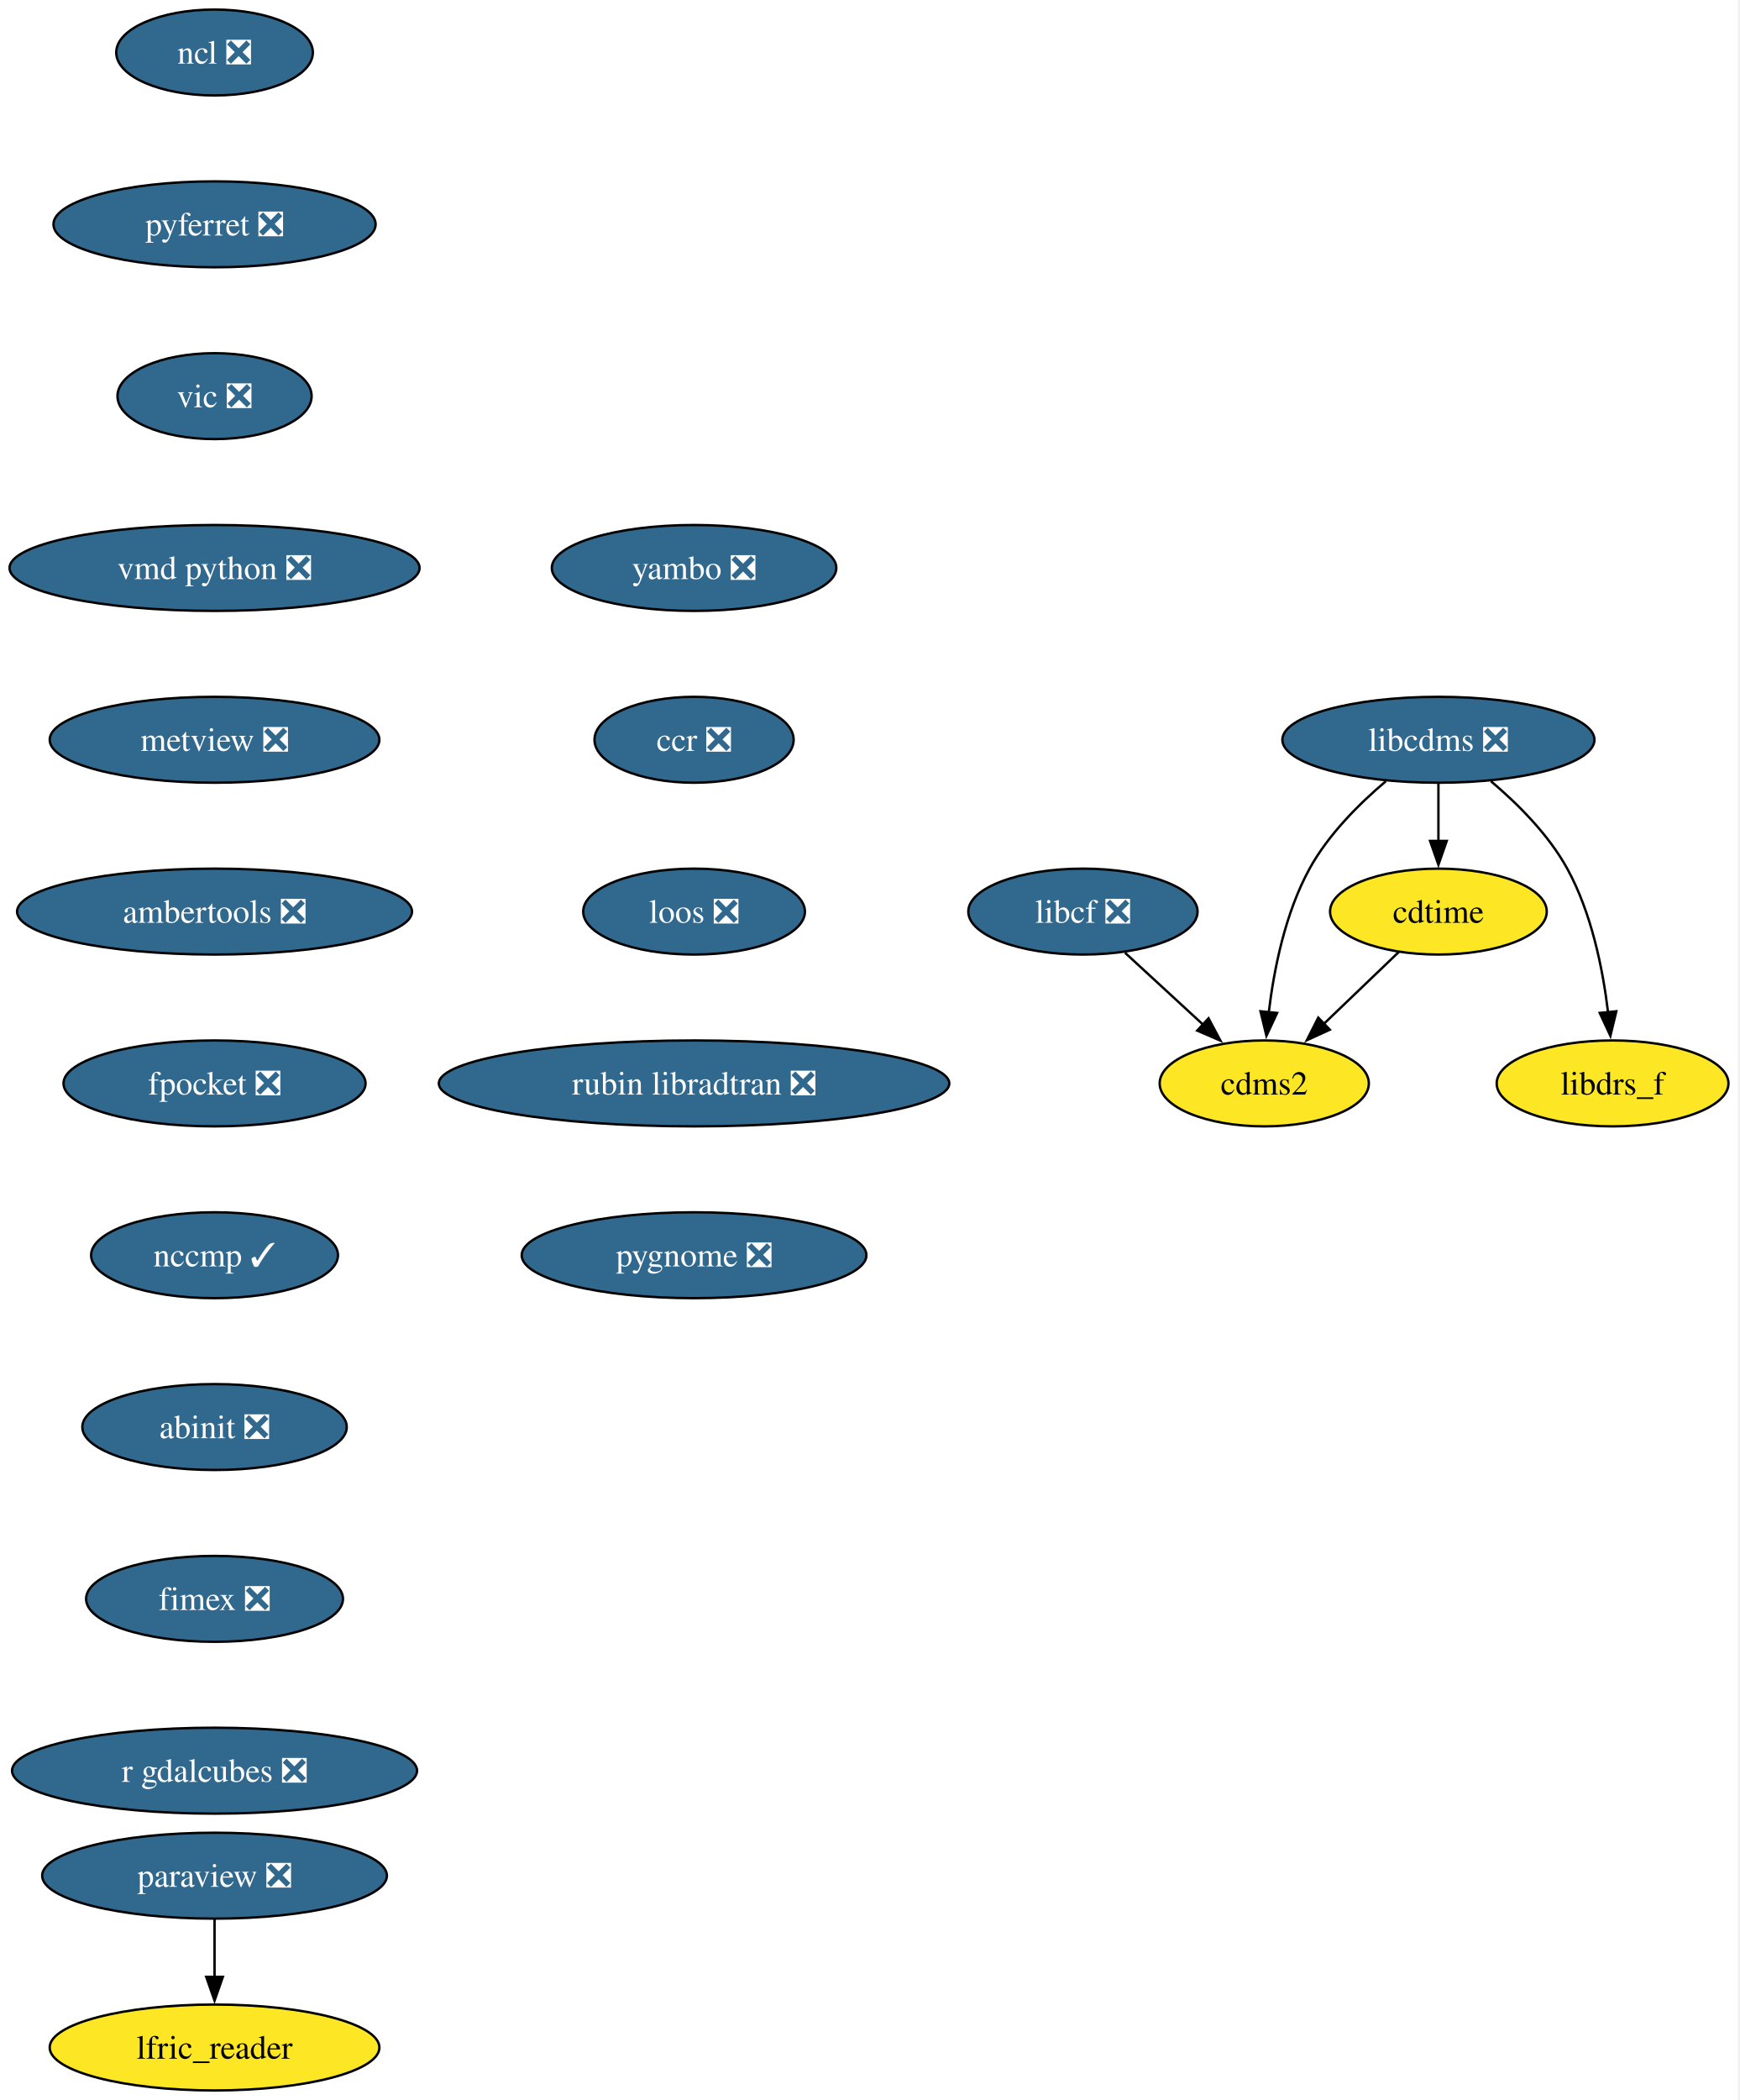
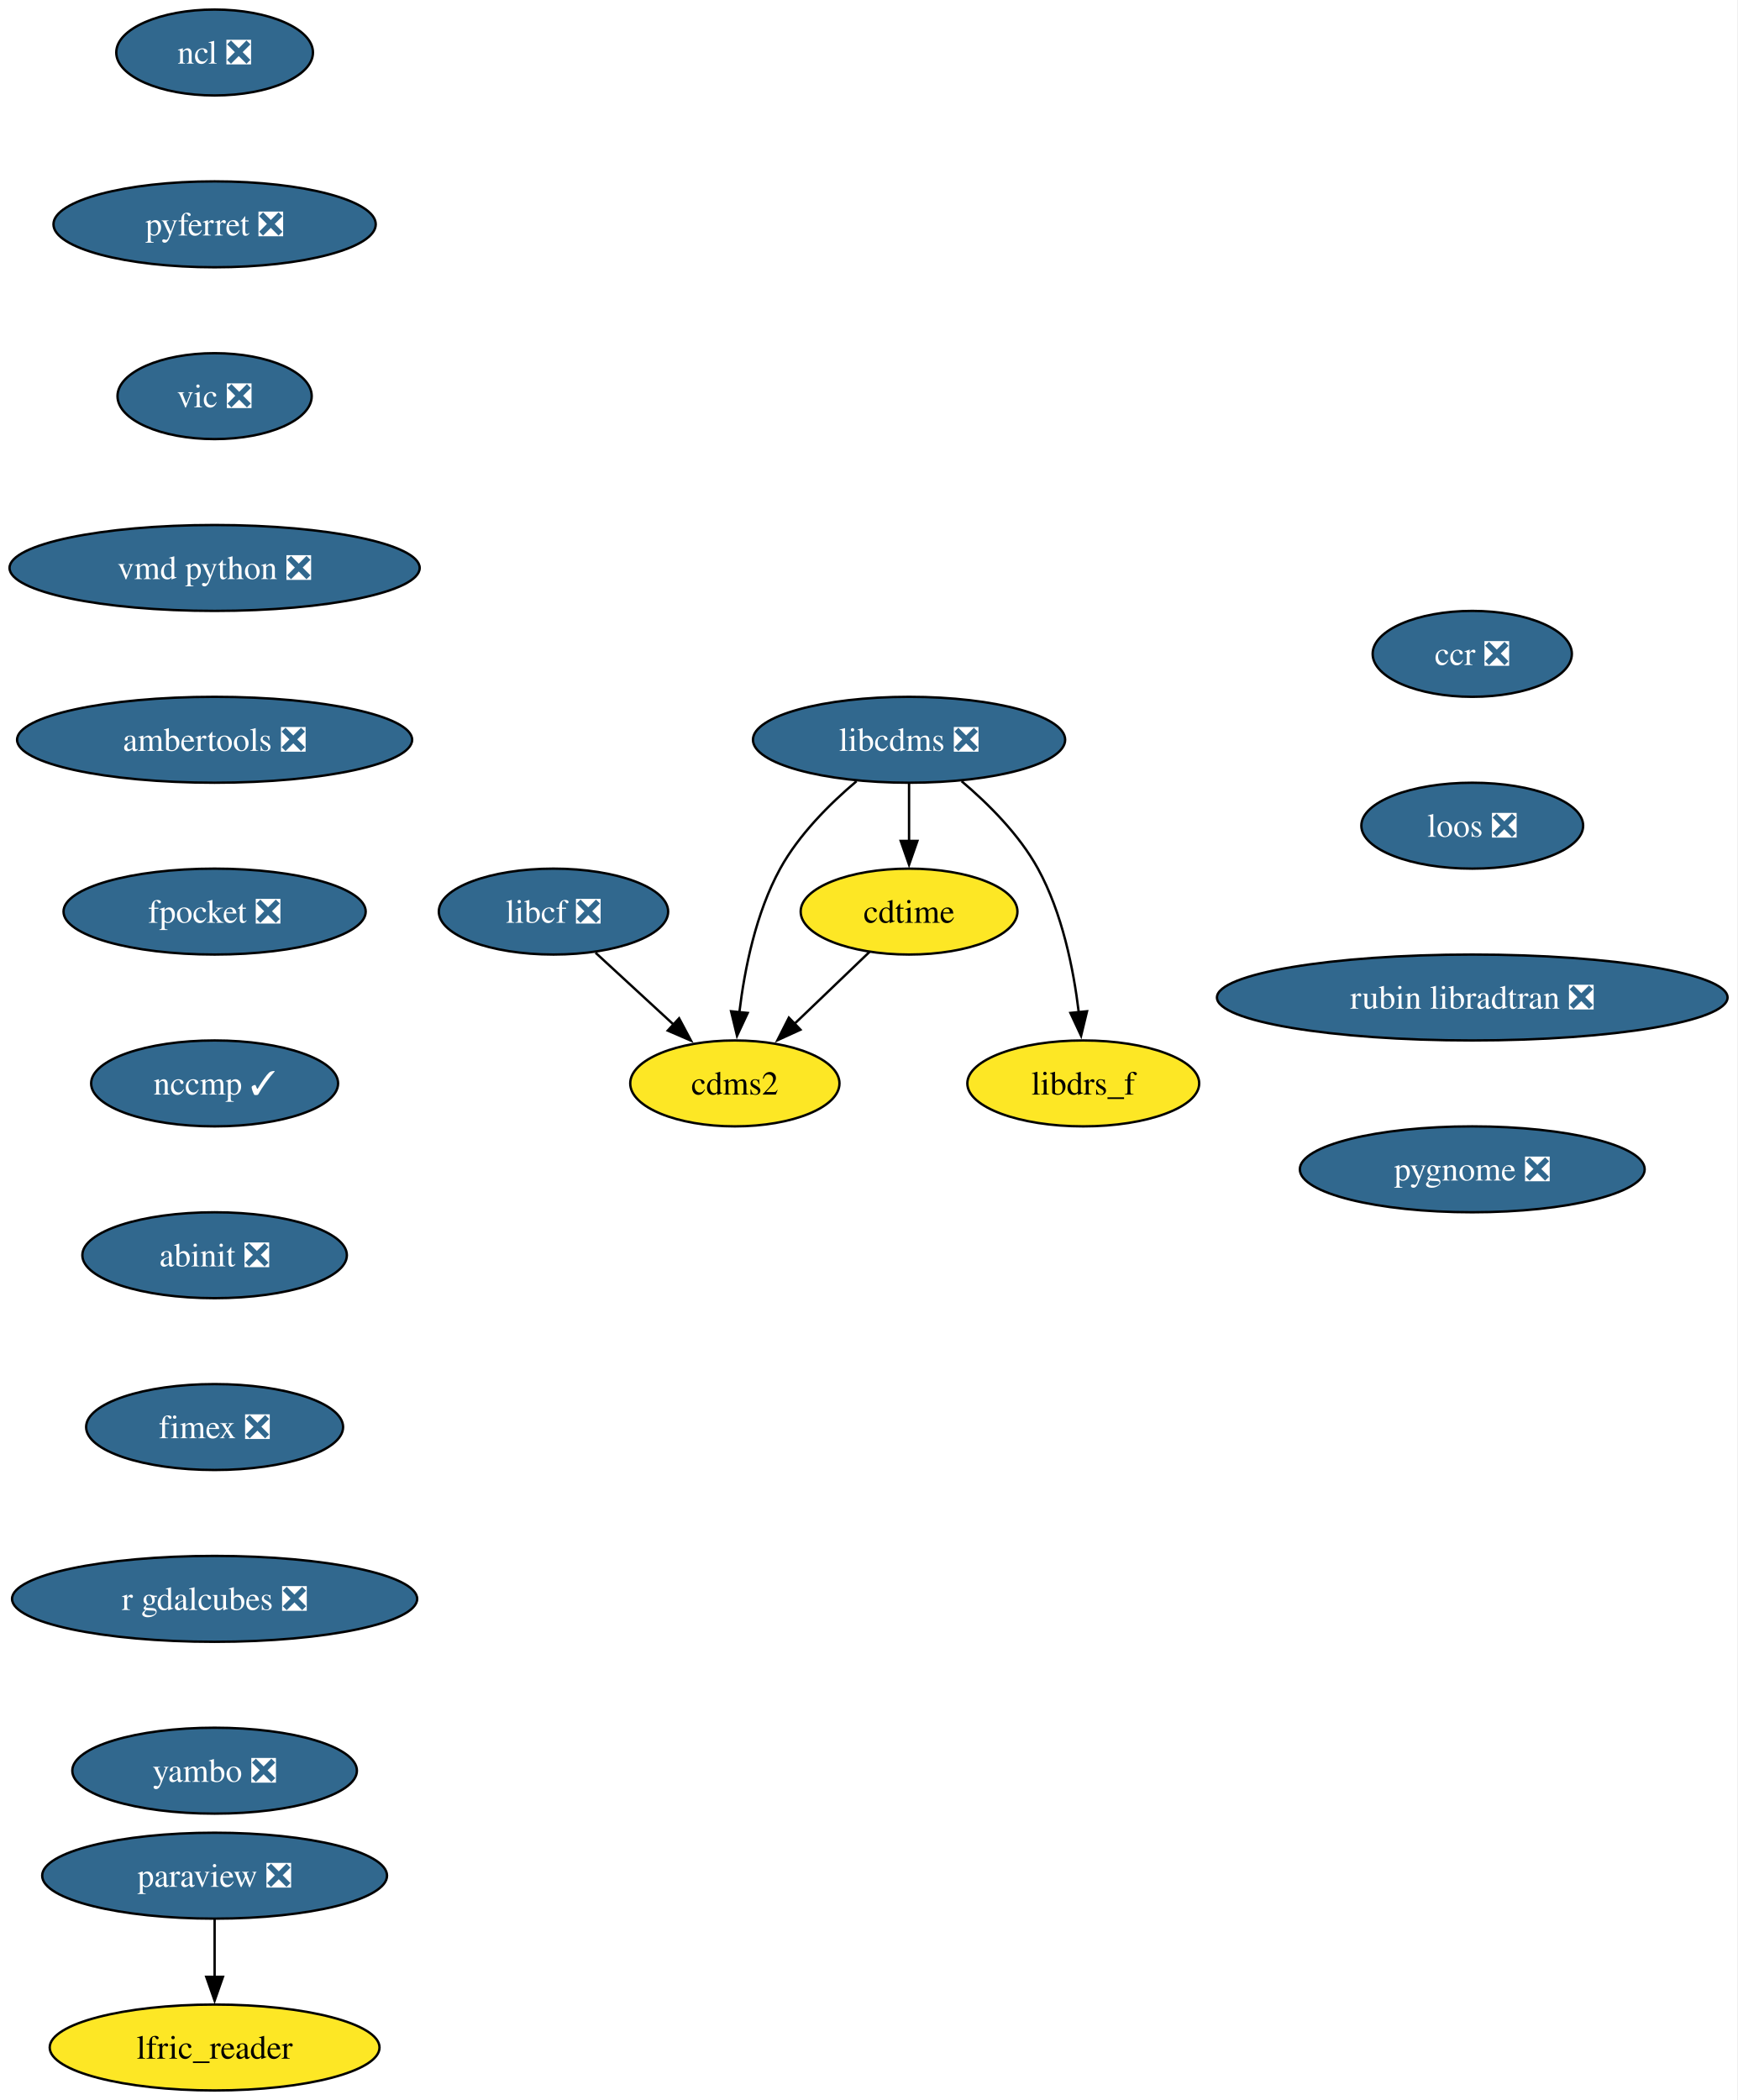
- <svg xmlns="http://www.w3.org/2000/svg" xmlns:xlink="http://www.w3.org/1999/xlink" width="729pt" height="880pt" viewBox="0.00 0.00 729.00 880.00">
+ <svg xmlns="http://www.w3.org/2000/svg" xmlns:xlink="http://www.w3.org/1999/xlink" width="728pt" height="880pt" viewBox="0.00 0.00 728.00 880.00">
  <g id="graph0" class="graph" transform="scale(1 1) rotate(0) translate(4 876)">
-     <polygon fill="white" stroke="none" points="-4,4 -4,-876 724.51,-876 724.51,4 -4,4" />
+     <polygon fill="white" stroke="none" points="-4,4 -4,-876 723.91,-876 723.91,4 -4,4" />
    <g id="node1" class="node">
      <g id="a_node1">
        <a xlink:href="https://github.com/conda-forge/cdms2-feedstock" xlink:title="cdms2">
-           <ellipse fill="#fde725" stroke="black" cx="525.93" cy="-422" rx="43.84" ry="18" />
-           <text xml:space="preserve" text-anchor="middle" x="525.93" y="-417.32" font-family="Times,serif" font-size="14.00">cdms2</text>
+           <ellipse fill="#fde725" stroke="black" cx="303.93" cy="-422" rx="43.84" ry="18" />
+           <text xml:space="preserve" text-anchor="middle" x="303.93" y="-417.32" font-family="Times,serif" font-size="14.00">cdms2</text>
        </a>
      </g>
    </g>
    <g id="node2" class="node">
      <g id="a_node2">
        <a xlink:href="https://github.com/conda-forge/cdtime-feedstock" xlink:title="cdtime">
-           <ellipse fill="#fde725" stroke="black" cx="598.93" cy="-494" rx="45.42" ry="18" />
-           <text xml:space="preserve" text-anchor="middle" x="598.93" y="-489.32" font-family="Times,serif" font-size="14.00">cdtime</text>
+           <ellipse fill="#fde725" stroke="black" cx="376.93" cy="-494" rx="45.42" ry="18" />
+           <text xml:space="preserve" text-anchor="middle" x="376.93" y="-489.32" font-family="Times,serif" font-size="14.00">cdtime</text>
        </a>
      </g>
    </g>
    <g id="edge1" class="edge">
-       <path fill="none" stroke="black" d="M582.37,-477.12C573.1,-468.23 561.36,-456.97 550.99,-447.03" />
-       <polygon fill="black" stroke="black" points="553.42,-444.51 543.78,-440.11 548.57,-449.56 553.42,-444.51" />
+       <path fill="none" stroke="black" d="M360.37,-477.12C351.1,-468.23 339.36,-456.97 328.99,-447.03" />
+       <polygon fill="black" stroke="black" points="331.42,-444.51 321.78,-440.11 326.57,-449.56 331.42,-444.51" />
    </g>
    <g id="node3" class="node">
      <g id="a_node3">
        <a xlink:href="https://github.com/conda-forge/libcdms-feedstock/pull/59" xlink:title="libcdms ❎">
-           <ellipse fill="#31688e" stroke="black" cx="598.93" cy="-566" rx="65.41" ry="18" />
-           <text xml:space="preserve" text-anchor="middle" x="598.93" y="-561.33" font-family="Times,serif" font-size="14.00" fill="white">libcdms ❎</text>
+           <ellipse fill="#31688e" stroke="black" cx="376.93" cy="-566" rx="65.41" ry="18" />
+           <text xml:space="preserve" text-anchor="middle" x="376.93" y="-561.33" font-family="Times,serif" font-size="14.00" fill="white">libcdms ❎</text>
        </a>
      </g>
    </g>
    <g id="edge2" class="edge">
-       <path fill="none" stroke="black" d="M576.92,-548.64C565.69,-539.16 552.78,-526.27 544.93,-512 534.74,-493.46 530.01,-469.97 527.82,-451.78" />
-       <polygon fill="black" stroke="black" points="531.32,-451.53 526.84,-441.93 524.35,-452.23 531.32,-451.53" />
+       <path fill="none" stroke="black" d="M354.92,-548.64C343.69,-539.16 330.78,-526.27 322.93,-512 312.74,-493.46 308.01,-469.97 305.82,-451.78" />
+       <polygon fill="black" stroke="black" points="309.32,-451.53 304.84,-441.93 302.35,-452.23 309.32,-451.53" />
    </g>
    <g id="edge3" class="edge">
-       <path fill="none" stroke="black" d="M598.93,-547.7C598.93,-540.41 598.93,-531.73 598.93,-523.54" />
-       <polygon fill="black" stroke="black" points="602.43,-523.62 598.93,-513.62 595.43,-523.62 602.43,-523.62" />
+       <path fill="none" stroke="black" d="M376.93,-547.7C376.93,-540.41 376.93,-531.73 376.93,-523.54" />
+       <polygon fill="black" stroke="black" points="380.43,-523.62 376.93,-513.62 373.43,-523.62 380.43,-523.62" />
    </g>
    <g id="node4" class="node">
      <g id="a_node4">
        <a xlink:href="https://github.com/conda-forge/libdrs_f-feedstock" xlink:title="libdrs_f">
-           <ellipse fill="#fde725" stroke="black" cx="671.93" cy="-422" rx="48.58" ry="18" />
-           <text xml:space="preserve" text-anchor="middle" x="671.93" y="-417.32" font-family="Times,serif" font-size="14.00">libdrs_f</text>
+           <ellipse fill="#fde725" stroke="black" cx="449.93" cy="-422" rx="48.58" ry="18" />
+           <text xml:space="preserve" text-anchor="middle" x="449.93" y="-417.32" font-family="Times,serif" font-size="14.00">libdrs_f</text>
        </a>
      </g>
    </g>
    <g id="edge4" class="edge">
-       <path fill="none" stroke="black" d="M620.94,-548.64C632.17,-539.16 645.09,-526.27 652.93,-512 663.12,-493.46 667.85,-469.97 670.04,-451.78" />
-       <polygon fill="black" stroke="black" points="673.51,-452.23 671.02,-441.93 666.55,-451.53 673.51,-452.23" />
+       <path fill="none" stroke="black" d="M398.94,-548.64C410.17,-539.16 423.09,-526.27 430.93,-512 441.12,-493.46 445.85,-469.97 448.04,-451.78" />
+       <polygon fill="black" stroke="black" points="451.51,-452.23 449.02,-441.93 444.55,-451.53 451.51,-452.23" />
    </g>
    <g id="node5" class="node">
      <g id="a_node5">
        <a xlink:href="https://github.com/conda-forge/libcf-feedstock/pull/55" xlink:title="libcf ❎">
-           <ellipse fill="#31688e" stroke="black" cx="449.93" cy="-494" rx="48.05" ry="18" />
-           <text xml:space="preserve" text-anchor="middle" x="449.93" y="-489.32" font-family="Times,serif" font-size="14.00" fill="white">libcf ❎</text>
+           <ellipse fill="#31688e" stroke="black" cx="227.93" cy="-494" rx="48.05" ry="18" />
+           <text xml:space="preserve" text-anchor="middle" x="227.93" y="-489.32" font-family="Times,serif" font-size="14.00" fill="white">libcf ❎</text>
        </a>
      </g>
    </g>
    <g id="edge5" class="edge">
-       <path fill="none" stroke="black" d="M467.56,-476.76C477.32,-467.78 489.62,-456.45 500.41,-446.51" />
-       <polygon fill="black" stroke="black" points="502.57,-449.28 507.55,-439.93 497.82,-444.13 502.57,-449.28" />
+       <path fill="none" stroke="black" d="M245.56,-476.76C255.32,-467.78 267.62,-456.45 278.41,-446.51" />
+       <polygon fill="black" stroke="black" points="280.57,-449.28 285.55,-439.93 275.82,-444.13 280.57,-449.28" />
    </g>
    <g id="node6" class="node">
      <g id="a_node6">
        <a xlink:href="https://github.com/conda-forge/ncl-feedstock/pull/165" xlink:title="ncl ❎">
          <ellipse fill="#31688e" stroke="black" cx="85.93" cy="-854" rx="41.21" ry="18" />
          <text xml:space="preserve" text-anchor="middle" x="85.93" y="-849.33" font-family="Times,serif" font-size="14.00" fill="white">ncl ❎</text>
        </a>
      </g>
    </g>
    <g id="node7" class="node">
      <g id="a_node7">
        <a xlink:href="https://github.com/conda-forge/pyferret-feedstock/pull/115" xlink:title="pyferret ❎">
          <ellipse fill="#31688e" stroke="black" cx="85.93" cy="-782" rx="67.52" ry="18" />
          <text xml:space="preserve" text-anchor="middle" x="85.93" y="-777.33" font-family="Times,serif" font-size="14.00" fill="white">pyferret ❎</text>
        </a>
      </g>
    </g>
    <g id="node10" class="node">
      <g id="a_node10">
        <a xlink:href="https://github.com/conda-forge/vic-feedstock/pull/24" xlink:title="vic ❎">
          <ellipse fill="#31688e" stroke="black" cx="85.93" cy="-710" rx="40.69" ry="18" />
          <text xml:space="preserve" text-anchor="middle" x="85.93" y="-705.33" font-family="Times,serif" font-size="14.00" fill="white">vic ❎</text>
        </a>
      </g>
    </g>
    <g id="node8" class="node">
      <g id="a_node8">
        <a xlink:href="https://github.com/conda-forge/paraview-feedstock/pull/291" xlink:title="paraview ❎">
          <ellipse fill="#31688e" stroke="black" cx="85.93" cy="-90" rx="72.25" ry="18" />
          <text xml:space="preserve" text-anchor="middle" x="85.93" y="-85.33" font-family="Times,serif" font-size="14.00" fill="white">paraview ❎</text>
        </a>
      </g>
    </g>
    <g id="node9" class="node">
      <g id="a_node9">
        <a xlink:href="https://github.com/conda-forge/lfric_reader-feedstock" xlink:title="lfric_reader">
          <ellipse fill="#fde725" stroke="black" cx="85.93" cy="-18" rx="69.1" ry="18" />
          <text xml:space="preserve" text-anchor="middle" x="85.93" y="-13.32" font-family="Times,serif" font-size="14.00">lfric_reader</text>
        </a>
      </g>
    </g>
    <g id="edge7" class="edge">
      <path fill="none" stroke="black" d="M85.93,-71.7C85.93,-64.41 85.93,-55.73 85.93,-47.54" />
      <polygon fill="black" stroke="black" points="89.43,-47.62 85.93,-37.62 82.43,-47.62 89.43,-47.62" />
    </g>
    <g id="node11" class="node">
      <g id="a_node11">
        <a xlink:href="https://github.com/conda-forge/vmd-python-feedstock/pull/47" xlink:title="vmd python ❎">
          <ellipse fill="#31688e" stroke="black" cx="85.93" cy="-638" rx="85.93" ry="18" />
          <text xml:space="preserve" text-anchor="middle" x="85.93" y="-633.33" font-family="Times,serif" font-size="14.00" fill="white">vmd python ❎</text>
        </a>
      </g>
    </g>
    <g id="node12" class="node">
      <g id="a_node12">
-         <a xlink:href="https://github.com/conda-forge/metview-feedstock/pull/75" xlink:title="metview ❎">
-           <ellipse fill="#31688e" stroke="black" cx="85.93" cy="-566" rx="69.1" ry="18" />
-           <text xml:space="preserve" text-anchor="middle" x="85.93" y="-561.33" font-family="Times,serif" font-size="14.00" fill="white">metview ❎</text>
+         <a xlink:href="https://github.com/conda-forge/ambertools-feedstock/pull/179" xlink:title="ambertools ❎">
+           <ellipse fill="#31688e" stroke="black" cx="85.93" cy="-566" rx="82.77" ry="18" />
+           <text xml:space="preserve" text-anchor="middle" x="85.93" y="-561.33" font-family="Times,serif" font-size="14.00" fill="white">ambertools ❎</text>
        </a>
      </g>
    </g>
    <g id="node13" class="node">
      <g id="a_node13">
-         <a xlink:href="https://github.com/conda-forge/ambertools-feedstock/pull/179" xlink:title="ambertools ❎">
-           <ellipse fill="#31688e" stroke="black" cx="85.93" cy="-494" rx="82.77" ry="18" />
-           <text xml:space="preserve" text-anchor="middle" x="85.93" y="-489.32" font-family="Times,serif" font-size="14.00" fill="white">ambertools ❎</text>
+         <a xlink:href="https://github.com/conda-forge/fpocket-feedstock/pull/36" xlink:title="fpocket ❎">
+           <ellipse fill="#31688e" stroke="black" cx="85.93" cy="-494" rx="63.31" ry="18" />
+           <text xml:space="preserve" text-anchor="middle" x="85.93" y="-489.32" font-family="Times,serif" font-size="14.00" fill="white">fpocket ❎</text>
        </a>
      </g>
    </g>
    <g id="node14" class="node">
      <g id="a_node14">
-         <a xlink:href="https://github.com/conda-forge/fpocket-feedstock/pull/36" xlink:title="fpocket ❎">
-           <ellipse fill="#31688e" stroke="black" cx="85.93" cy="-422" rx="63.31" ry="18" />
-           <text xml:space="preserve" text-anchor="middle" x="85.93" y="-417.32" font-family="Times,serif" font-size="14.00" fill="white">fpocket ❎</text>
+         <a xlink:href="https://github.com/conda-forge/nccmp-feedstock/pull/25" xlink:title="nccmp ✓">
+           <ellipse fill="#31688e" stroke="black" cx="85.93" cy="-422" rx="51.74" ry="18" />
+           <text xml:space="preserve" text-anchor="middle" x="85.93" y="-417.32" font-family="Times,serif" font-size="14.00" fill="white">nccmp ✓</text>
        </a>
      </g>
    </g>
    <g id="node15" class="node">
      <g id="a_node15">
-         <a xlink:href="https://github.com/conda-forge/nccmp-feedstock/pull/25" xlink:title="nccmp ✓">
-           <ellipse fill="#31688e" stroke="black" cx="85.93" cy="-350" rx="51.74" ry="18" />
-           <text xml:space="preserve" text-anchor="middle" x="85.93" y="-345.32" font-family="Times,serif" font-size="14.00" fill="white">nccmp ✓</text>
+         <a xlink:href="https://github.com/conda-forge/abinit-feedstock/pull/71" xlink:title="abinit ❎">
+           <ellipse fill="#31688e" stroke="black" cx="85.93" cy="-350" rx="55.42" ry="18" />
+           <text xml:space="preserve" text-anchor="middle" x="85.93" y="-345.32" font-family="Times,serif" font-size="14.00" fill="white">abinit ❎</text>
        </a>
      </g>
    </g>
    <g id="node16" class="node">
      <g id="a_node16">
-         <a xlink:href="https://github.com/conda-forge/abinit-feedstock/pull/71" xlink:title="abinit ❎">
-           <ellipse fill="#31688e" stroke="black" cx="85.93" cy="-278" rx="55.42" ry="18" />
-           <text xml:space="preserve" text-anchor="middle" x="85.93" y="-273.32" font-family="Times,serif" font-size="14.00" fill="white">abinit ❎</text>
+         <a xlink:href="https://github.com/conda-forge/fimex-feedstock/pull/92" xlink:title="fimex ❎">
+           <ellipse fill="#31688e" stroke="black" cx="85.93" cy="-278" rx="53.84" ry="18" />
+           <text xml:space="preserve" text-anchor="middle" x="85.93" y="-273.32" font-family="Times,serif" font-size="14.00" fill="white">fimex ❎</text>
        </a>
      </g>
    </g>
    <g id="node17" class="node">
      <g id="a_node17">
-         <a xlink:href="https://github.com/conda-forge/fimex-feedstock/pull/92" xlink:title="fimex ❎">
-           <ellipse fill="#31688e" stroke="black" cx="85.93" cy="-206" rx="53.84" ry="18" />
-           <text xml:space="preserve" text-anchor="middle" x="85.93" y="-201.33" font-family="Times,serif" font-size="14.00" fill="white">fimex ❎</text>
+         <a xlink:href="https://github.com/conda-forge/r-gdalcubes-feedstock/pull/71" xlink:title="r gdalcubes ❎">
+           <ellipse fill="#31688e" stroke="black" cx="85.93" cy="-206" rx="84.88" ry="18" />
+           <text xml:space="preserve" text-anchor="middle" x="85.93" y="-201.33" font-family="Times,serif" font-size="14.00" fill="white">r gdalcubes ❎</text>
        </a>
      </g>
    </g>
    <g id="node18" class="node">
      <g id="a_node18">
-         <a xlink:href="https://github.com/conda-forge/r-gdalcubes-feedstock/pull/71" xlink:title="r gdalcubes ❎">
-           <ellipse fill="#31688e" stroke="black" cx="85.93" cy="-134" rx="84.88" ry="18" />
-           <text xml:space="preserve" text-anchor="middle" x="85.93" y="-129.32" font-family="Times,serif" font-size="14.00" fill="white">r gdalcubes ❎</text>
+         <a xlink:href="https://github.com/conda-forge/yambo-feedstock/pull/48" xlink:title="yambo ❎">
+           <ellipse fill="#31688e" stroke="black" cx="85.93" cy="-134" rx="59.63" ry="18" />
+           <text xml:space="preserve" text-anchor="middle" x="85.93" y="-129.32" font-family="Times,serif" font-size="14.00" fill="white">yambo ❎</text>
        </a>
      </g>
    </g>
    <g id="node19" class="node">
      <g id="a_node19">
-         <a xlink:href="https://github.com/conda-forge/yambo-feedstock/pull/48" xlink:title="yambo ❎">
-           <ellipse fill="#31688e" stroke="black" cx="286.93" cy="-638" rx="59.63" ry="18" />
-           <text xml:space="preserve" text-anchor="middle" x="286.93" y="-633.33" font-family="Times,serif" font-size="14.00" fill="white">yambo ❎</text>
+         <a xlink:href="https://github.com/conda-forge/ccr-feedstock/pull/12" xlink:title="ccr ❎">
+           <ellipse fill="#31688e" stroke="black" cx="612.93" cy="-602" rx="41.74" ry="18" />
+           <text xml:space="preserve" text-anchor="middle" x="612.93" y="-597.33" font-family="Times,serif" font-size="14.00" fill="white">ccr ❎</text>
        </a>
      </g>
    </g>
    <g id="node20" class="node">
      <g id="a_node20">
-         <a xlink:href="https://github.com/conda-forge/ccr-feedstock/pull/12" xlink:title="ccr ❎">
-           <ellipse fill="#31688e" stroke="black" cx="286.93" cy="-566" rx="41.74" ry="18" />
-           <text xml:space="preserve" text-anchor="middle" x="286.93" y="-561.33" font-family="Times,serif" font-size="14.00" fill="white">ccr ❎</text>
+         <a xlink:href="https://github.com/conda-forge/loos-feedstock/pull/30" xlink:title="loos ❎">
+           <ellipse fill="#31688e" stroke="black" cx="612.93" cy="-530" rx="46.47" ry="18" />
+           <text xml:space="preserve" text-anchor="middle" x="612.93" y="-525.33" font-family="Times,serif" font-size="14.00" fill="white">loos ❎</text>
        </a>
      </g>
    </g>
    <g id="node21" class="node">
      <g id="a_node21">
-         <a xlink:href="https://github.com/conda-forge/loos-feedstock/pull/30" xlink:title="loos ❎">
-           <ellipse fill="#31688e" stroke="black" cx="286.93" cy="-494" rx="46.47" ry="18" />
-           <text xml:space="preserve" text-anchor="middle" x="286.93" y="-489.32" font-family="Times,serif" font-size="14.00" fill="white">loos ❎</text>
+         <a xlink:href="https://github.com/conda-forge/rubin-libradtran-feedstock/pull/12" xlink:title="rubin libradtran ❎">
+           <ellipse fill="#31688e" stroke="black" cx="612.93" cy="-458" rx="106.98" ry="18" />
+           <text xml:space="preserve" text-anchor="middle" x="612.93" y="-453.32" font-family="Times,serif" font-size="14.00" fill="white">rubin libradtran ❎</text>
        </a>
      </g>
    </g>
    <g id="node22" class="node">
      <g id="a_node22">
-         <a xlink:href="https://github.com/conda-forge/rubin-libradtran-feedstock/pull/12" xlink:title="rubin libradtran ❎">
-           <ellipse fill="#31688e" stroke="black" cx="286.93" cy="-422" rx="106.98" ry="18" />
-           <text xml:space="preserve" text-anchor="middle" x="286.93" y="-417.32" font-family="Times,serif" font-size="14.00" fill="white">rubin libradtran ❎</text>
-         </a>
-       </g>
-     </g>
-     <g id="node23" class="node">
-       <g id="a_node23">
        <a xlink:href="https://github.com/conda-forge/pygnome-feedstock/pull/9" xlink:title="pygnome ❎">
-           <ellipse fill="#31688e" stroke="black" cx="286.93" cy="-350" rx="72.25" ry="18" />
-           <text xml:space="preserve" text-anchor="middle" x="286.93" y="-345.32" font-family="Times,serif" font-size="14.00" fill="white">pygnome ❎</text>
+           <ellipse fill="#31688e" stroke="black" cx="612.93" cy="-386" rx="72.25" ry="18" />
+           <text xml:space="preserve" text-anchor="middle" x="612.93" y="-381.32" font-family="Times,serif" font-size="14.00" fill="white">pygnome ❎</text>
        </a>
      </g>
    </g>
  </g>
</svg>
